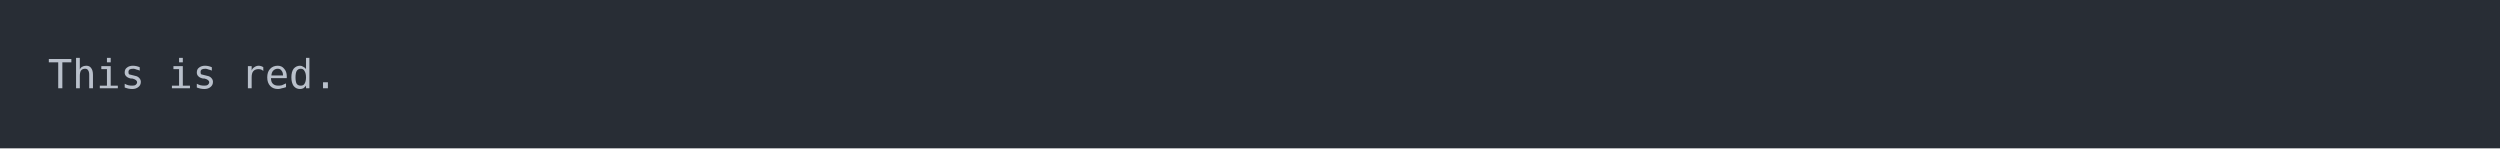
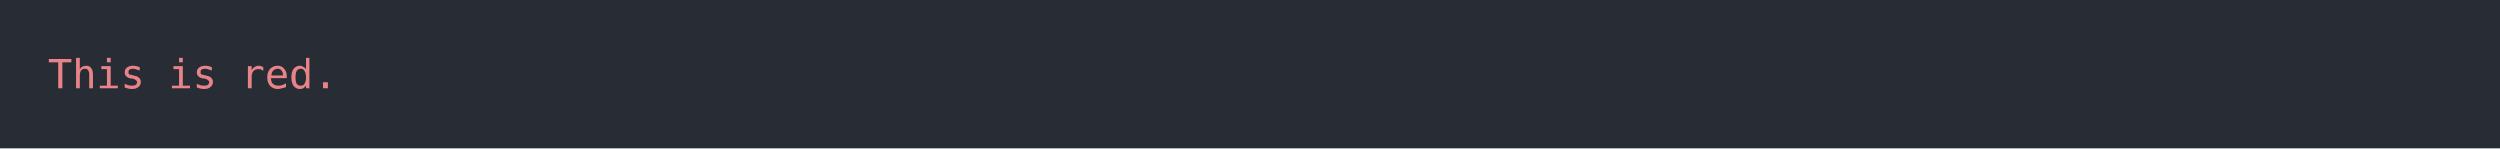
<svg xmlns="http://www.w3.org/2000/svg" xmlns:xlink="http://www.w3.org/1999/xlink" width="1040" height="61.71">
  <rect width="1040" height="61.71" rx="0" ry="0" class="a" />
  <svg height="21.71" viewBox="0 0 100 2.171" width="1000" x="20" y="20">
-     <style>.a{fill:rgb(40,45,53)}.b{font-family:'Fira Code',Monaco,Consolas,Menlo,'Bitstream Vera Sans Mono','Powerline Symbols',monospace}.c{fill:transparent}.d{fill:rgb(185,192,203);white-space:pre}</style>
+     <style>.a{fill:rgb(40,45,53)}.b{font-family:'Fira Code',Monaco,Consolas,Menlo,'Bitstream Vera Sans Mono','Powerline Symbols',monospace}.c{fill:transparent}.d{fill:rgb(232,131,136);white-space:pre}</style>
    <g font-family="'Fira Code',Monaco,Consolas,Menlo,'Bitstream Vera Sans Mono','Powerline Symbols',monospace" font-size="1.67" class="b">
      <defs>
        <symbol id="a">
          <rect height="2" width="100" x="0" y="0" class="c" />
        </symbol>
      </defs>
      <rect height="2.171" width="100" class="a" />
      <svg x="0" y="0" width="100">
        <svg x="0">
          <use xlink:href="#a" />
          <text x="0" y="1.67" class="d">This</text>
          <text x="5.01" y="1.67" class="d">is</text>
          <text x="8.016" y="1.67" class="d">red.</text>
        </svg>
      </svg>
    </g>
  </svg>
</svg>
